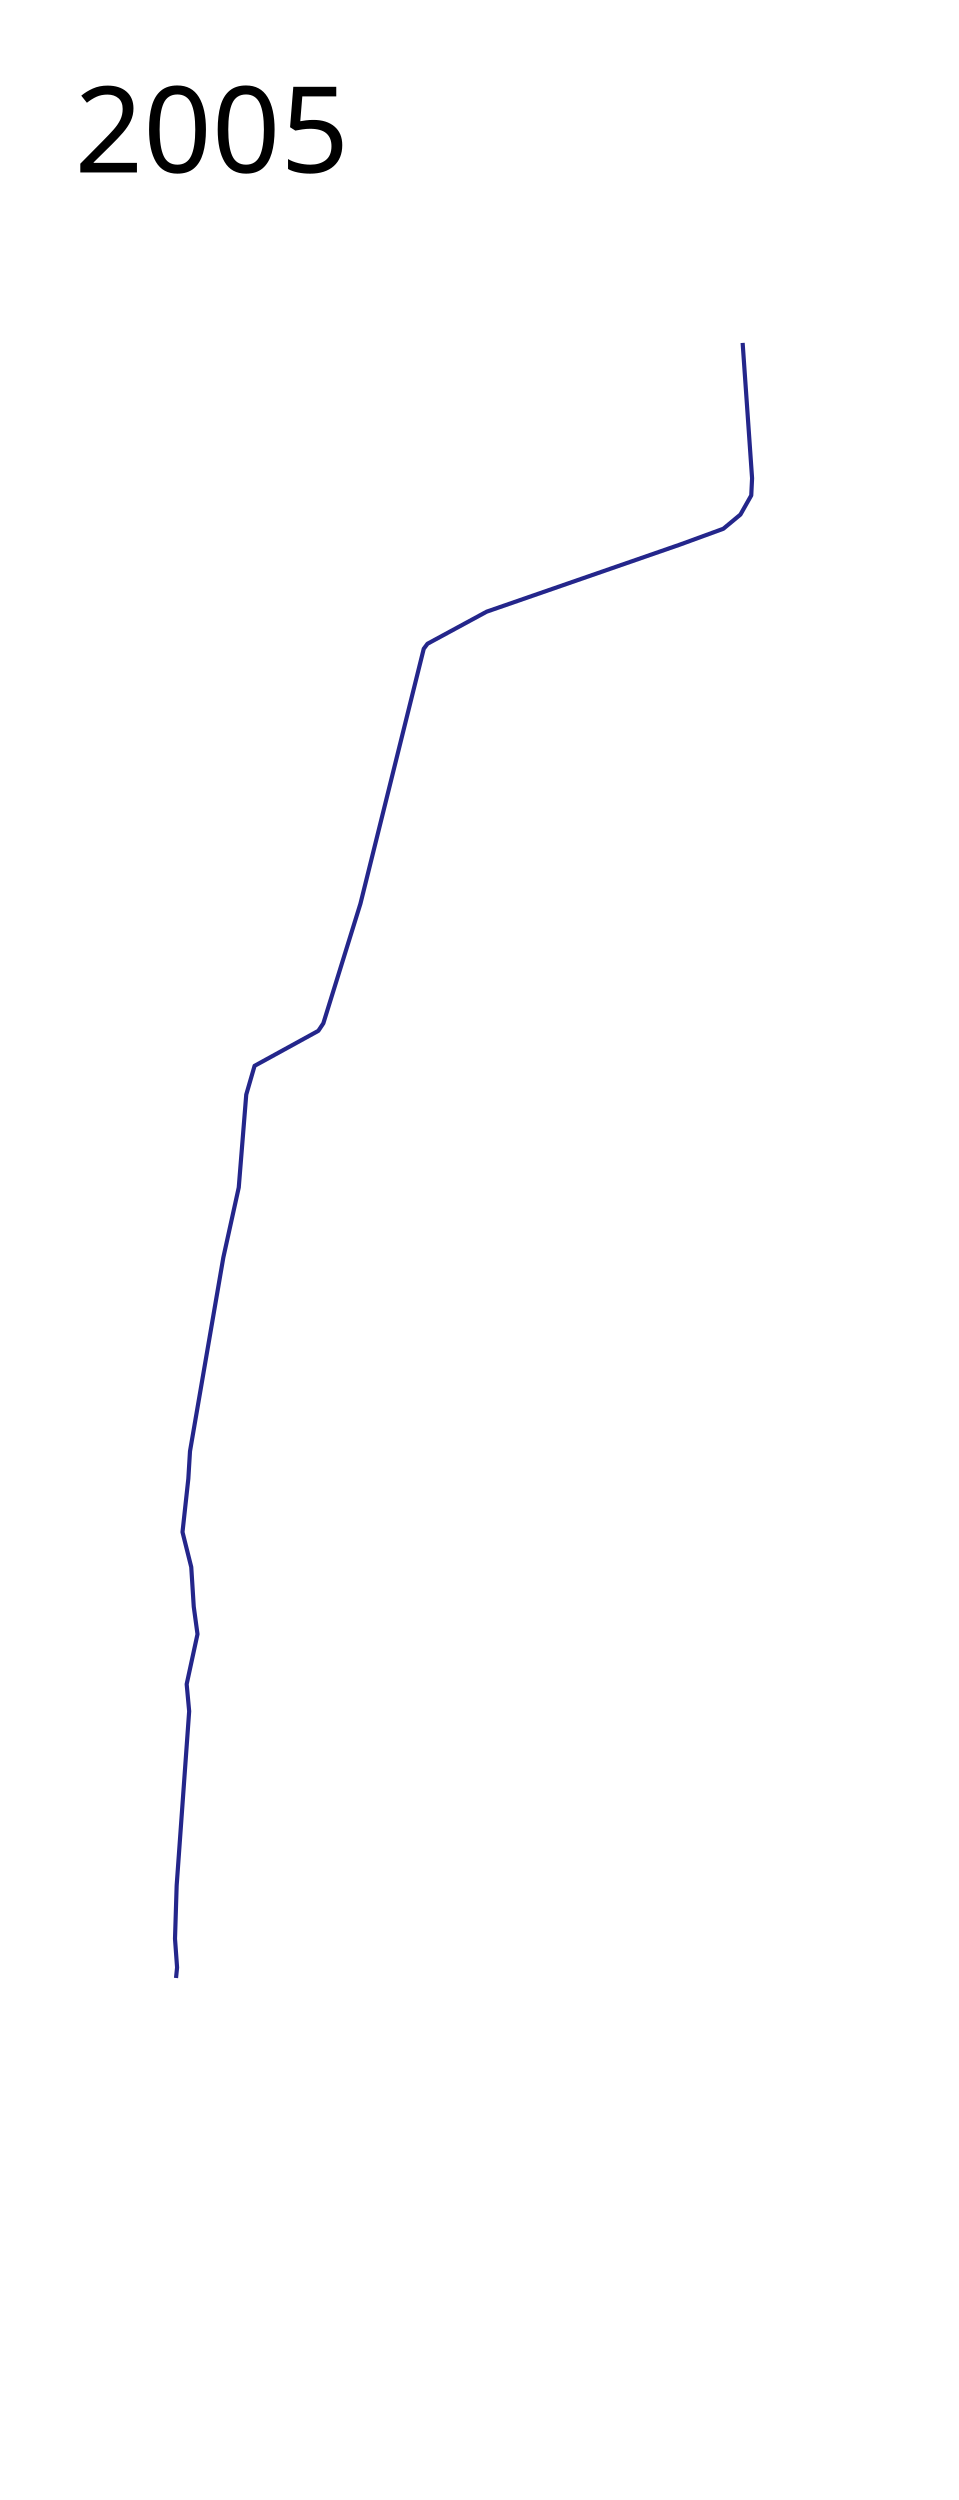
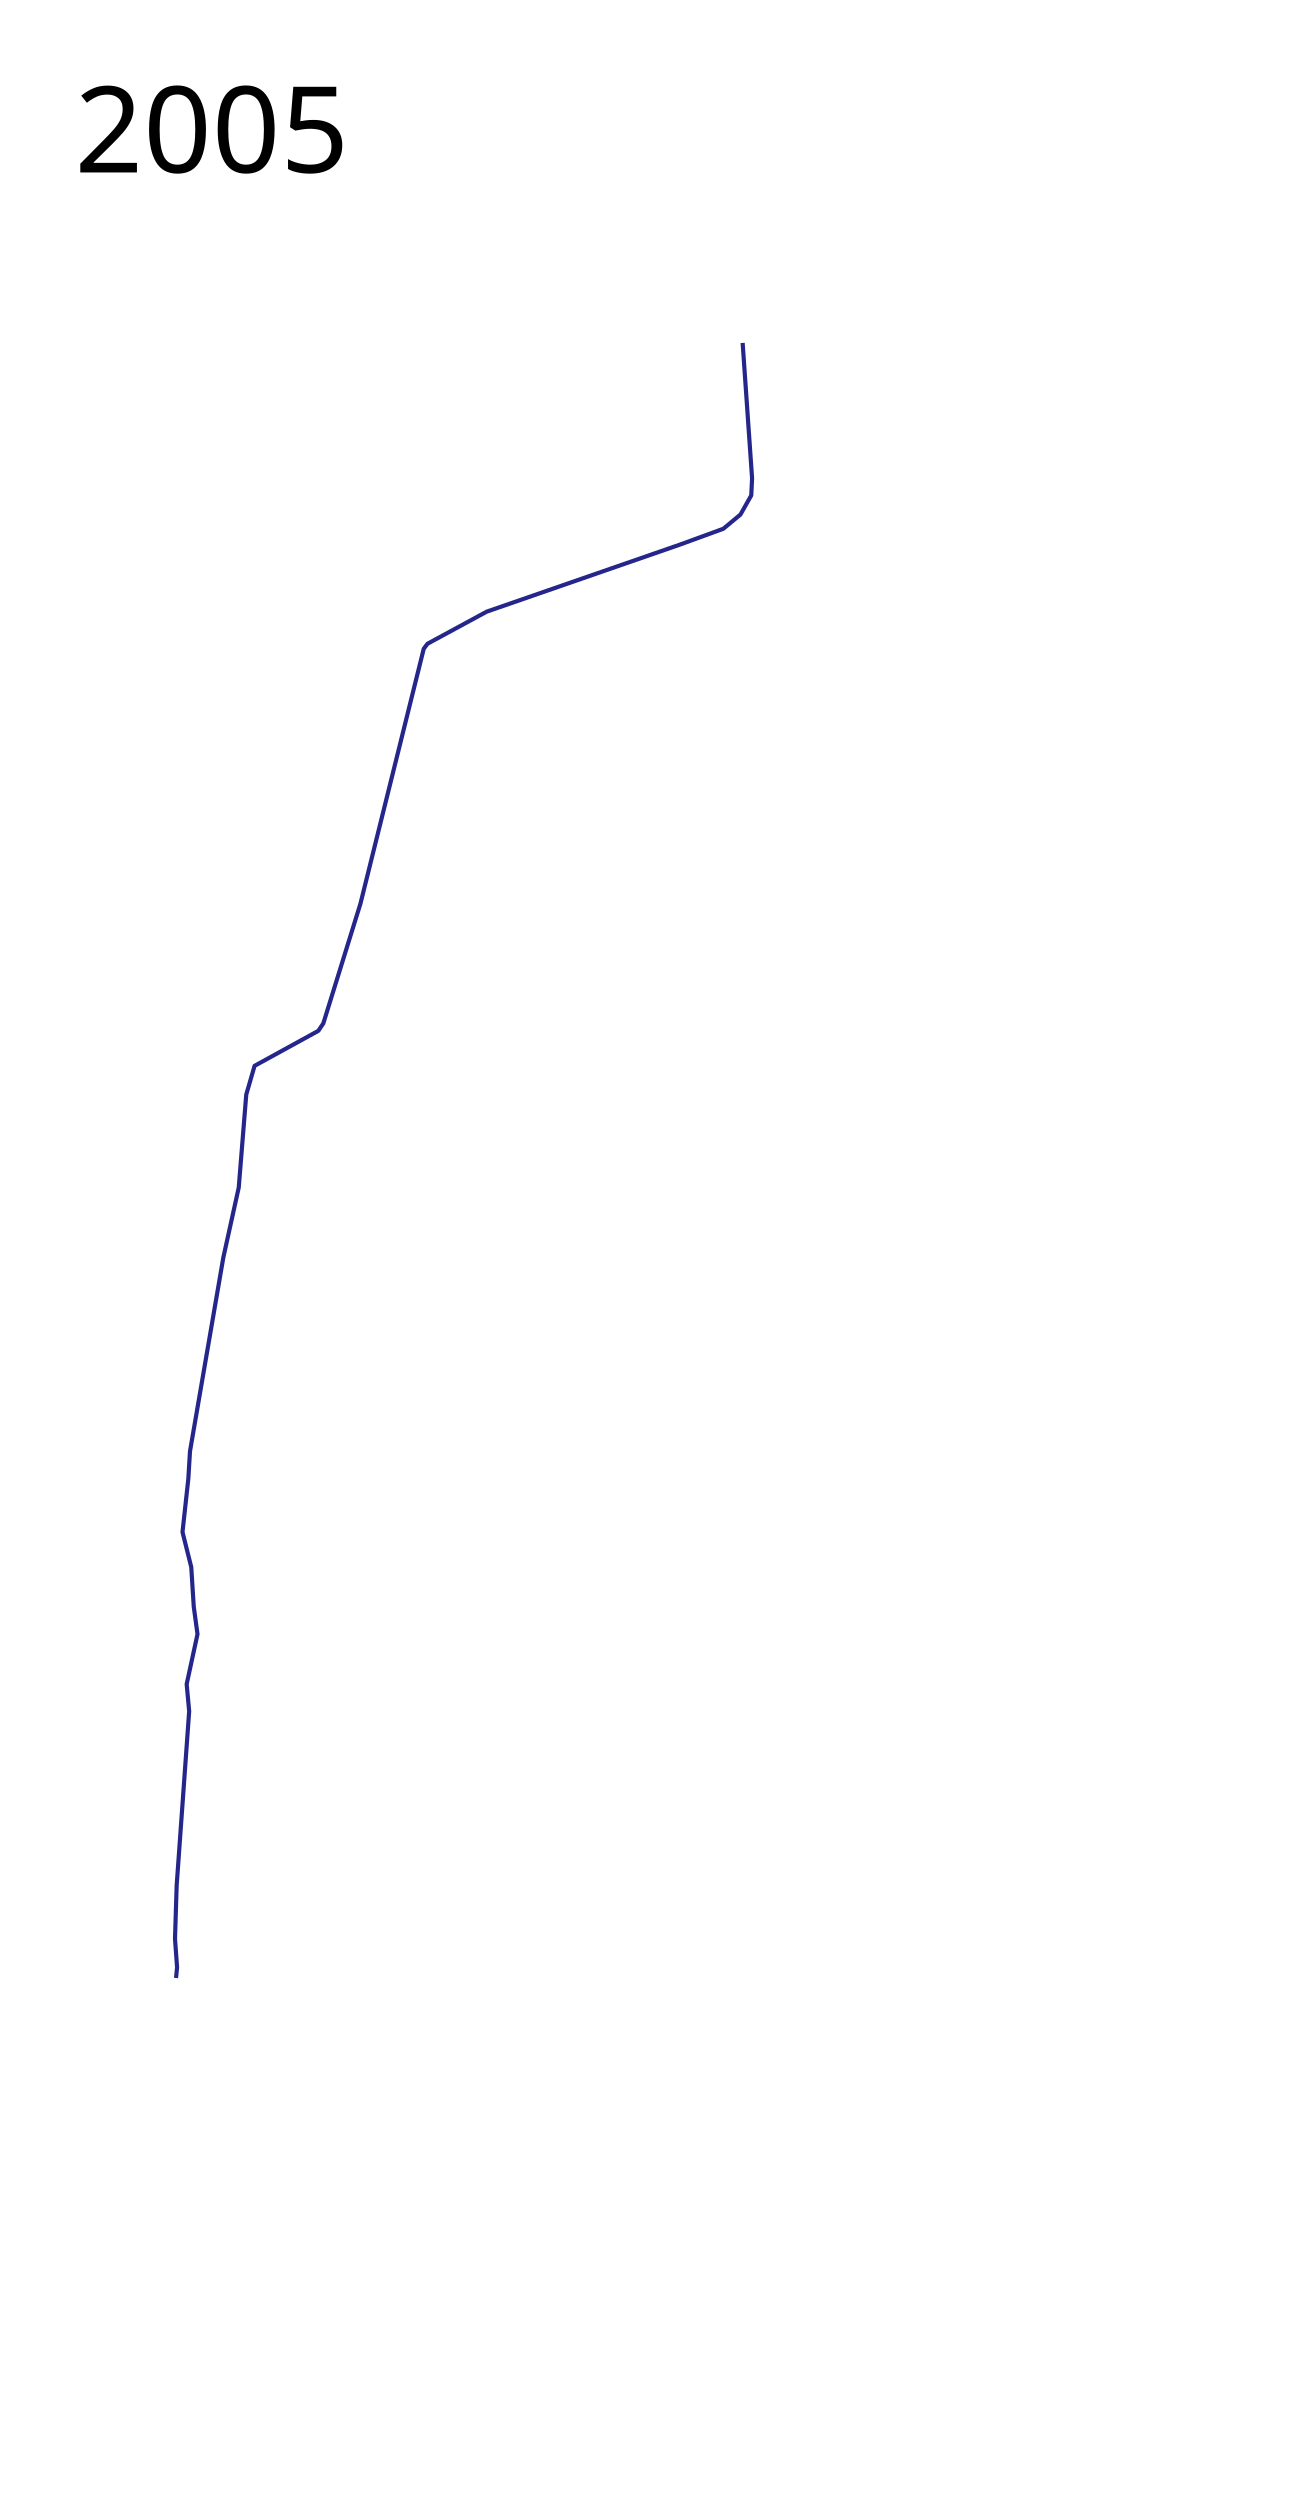
- <svg xmlns="http://www.w3.org/2000/svg" height="3000" width="1150">
+ <svg xmlns="http://www.w3.org/2000/svg" height="3000" width="1550">
  <path d="M211.227 2373.59L212.5 2361l-2.5-34.5 2-64 15-209-3-32.5 13-60-4.5-33-3-47.5-10.5-42 7-64 2-33 40-232.5 18.5-84 9-111.5 10-34.5 76.5-42 6-9 44.5-143.5 76-306 4.5-6 71-38.5 232-80.5 52-19 20.5-17 13-23 1-20.5-11.346-162.51" fill="none" stroke="#24268b" stroke-width="5" stroke-linejoin="round" />
  <text x="89.453" y="206.961" style="line-height:125%;-inkscape-font-specification:Sans" font-weight="400" font-size="144px" font-family="Sans" letter-spacing="0" word-spacing="0">
    <tspan x="89.453" y="206.961">2005</tspan>
  </text>
</svg>
